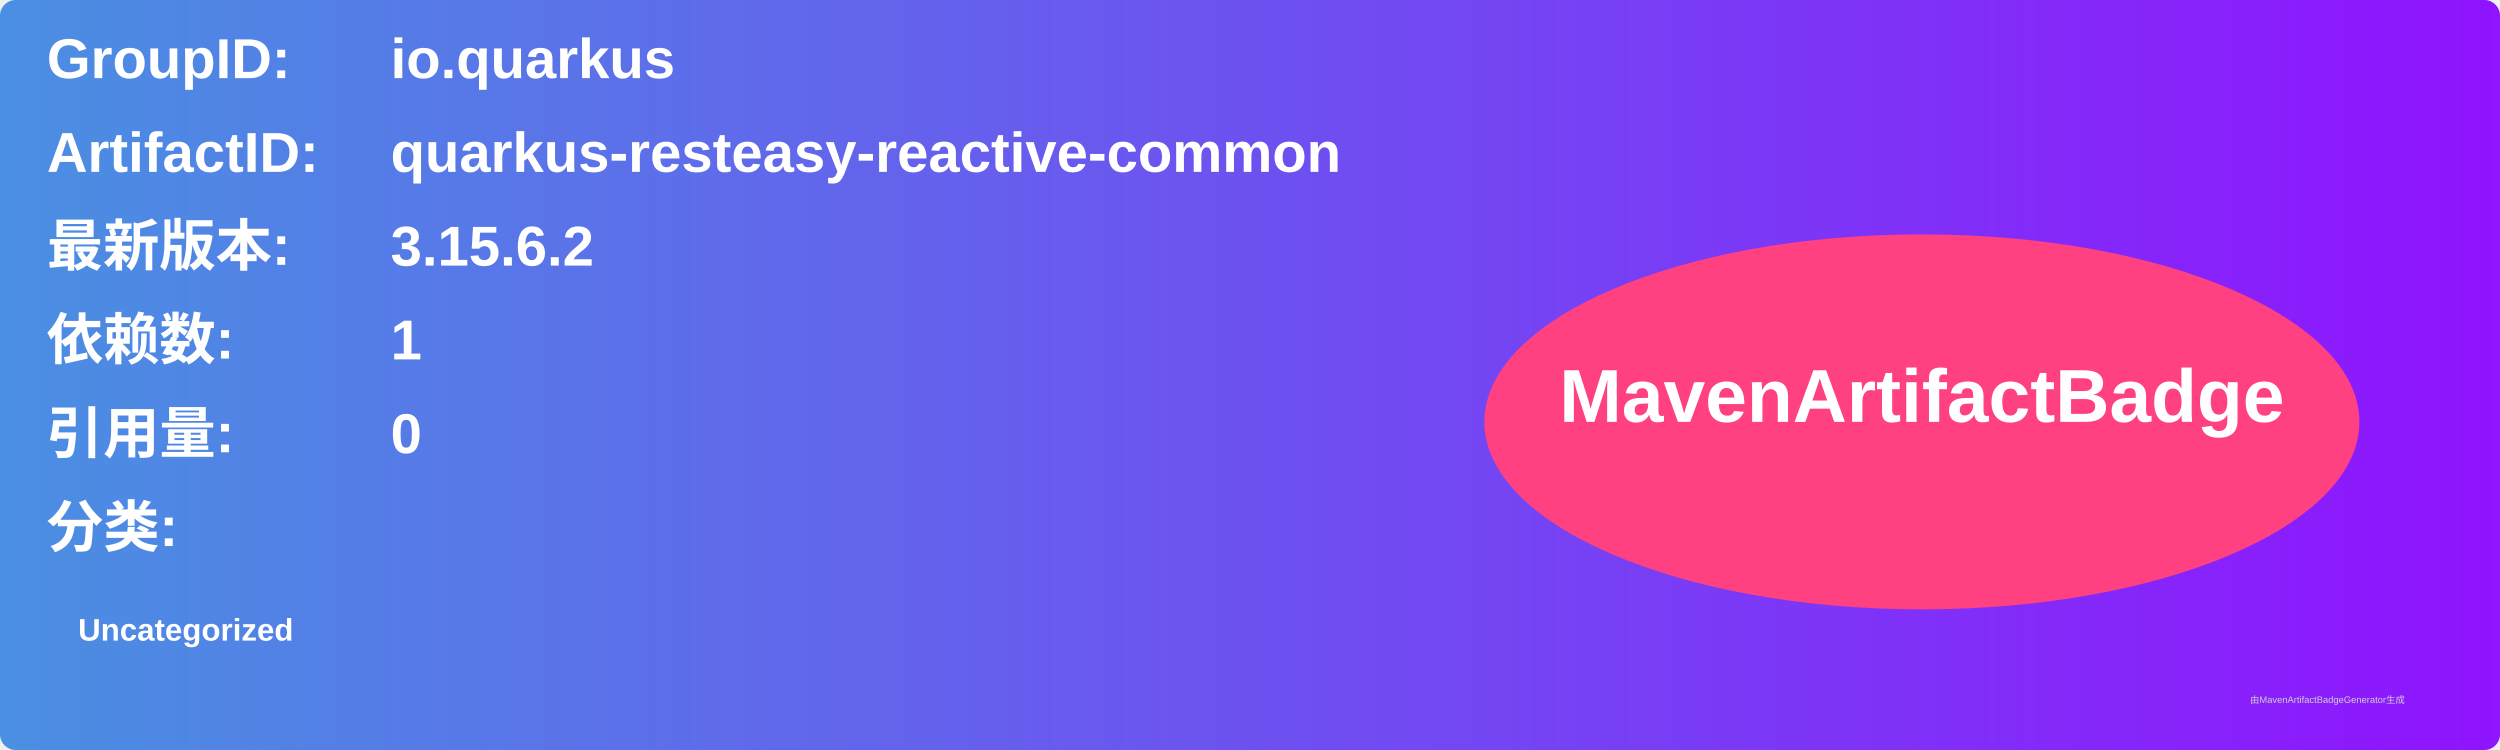
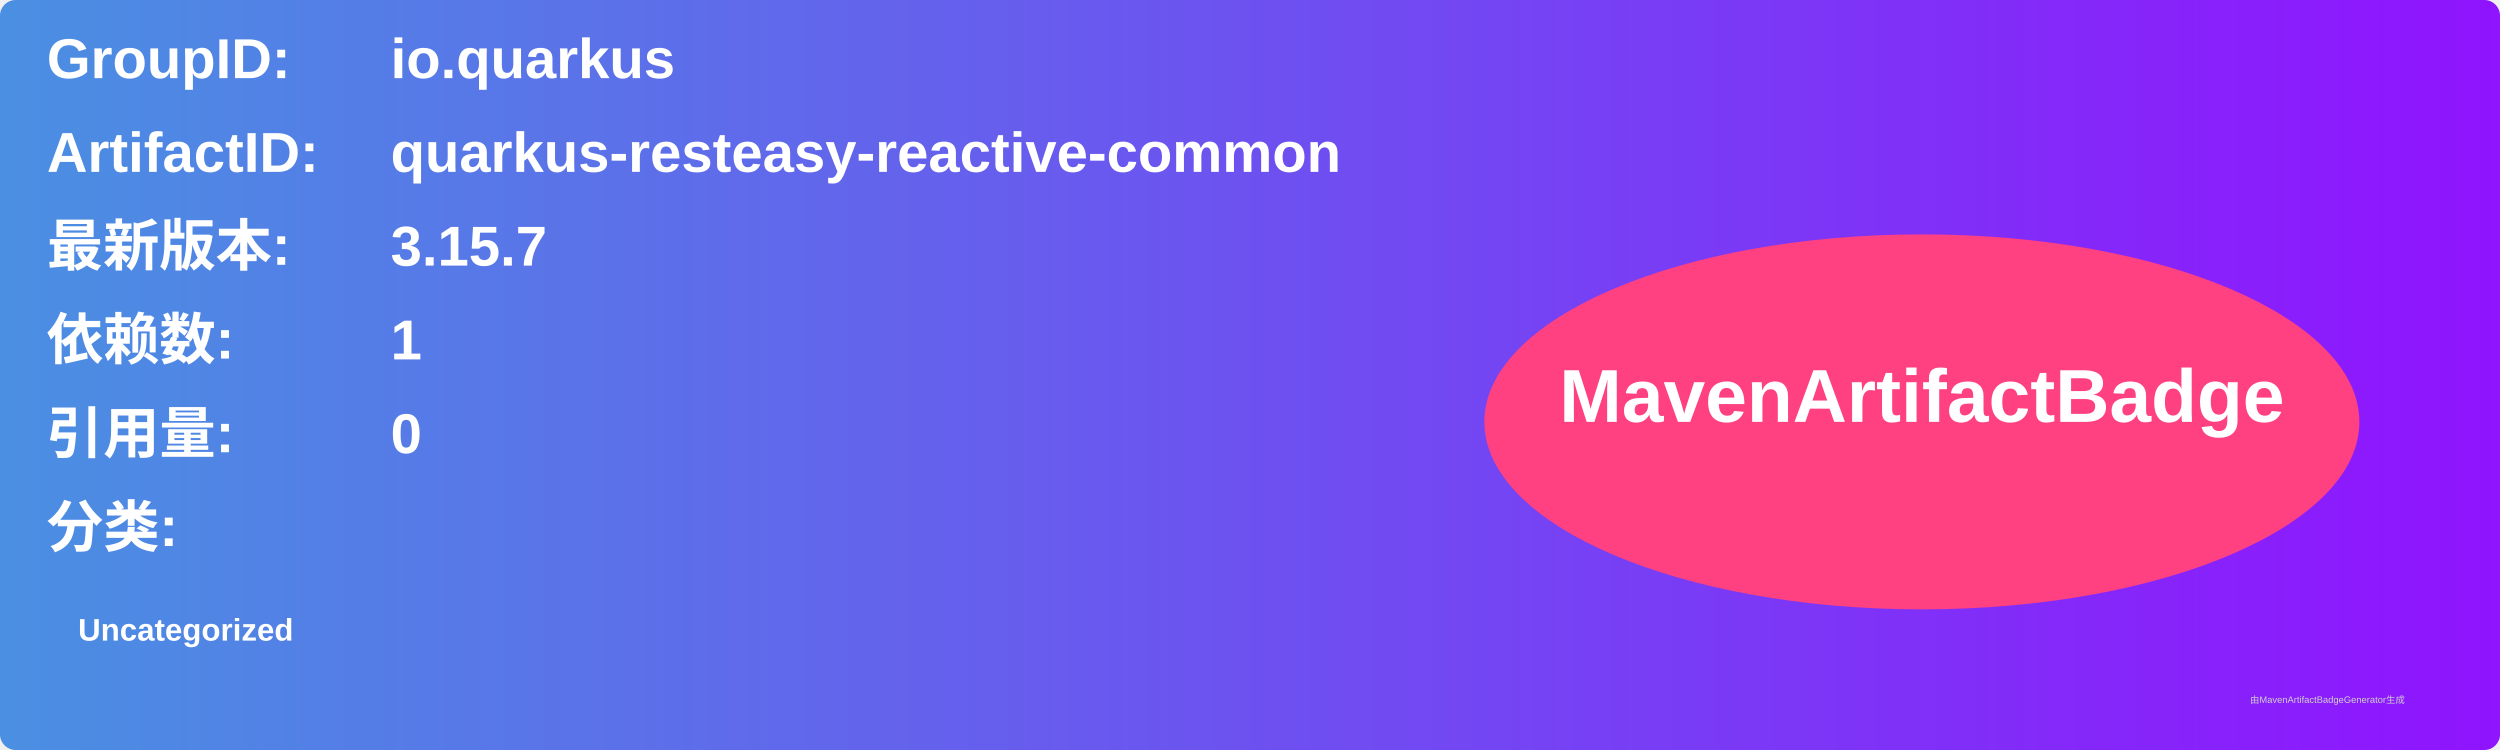
<svg xmlns="http://www.w3.org/2000/svg" width="800" height="240" viewBox="0 0 800 240">
  <linearGradient id="grad" x1="0%" y1="0%" x2="100%" y2="0%">
    <stop offset="0%" stop-color="#4a90e2" />
    <stop offset="100%" stop-color="#9013fe" />
  </linearGradient>
  <rect width="100%" height="100%" rx="5" ry="5" fill="url(#grad)" />
  <g transform="translate(15, 15)">
    <text x="0" y="10" font-family="Arial" font-size="18" fill="white" font-weight="bold" width="260">GroupID:</text>
    <text x="110" y="10" font-family="Arial" font-size="18" fill="white" font-weight="bold" width="460">io.quarkus</text>
    <text x="0" y="40" font-family="Arial" font-size="18" fill="white" font-weight="bold" width="260">ArtifactID:</text>
    <text x="110" y="40" font-family="Arial" font-size="18" fill="white" font-weight="bold" width="460">quarkus-resteasy-reactive-common</text>
    <text x="0" y="70" font-family="Arial" font-size="18" fill="white" font-weight="bold">最新版本:</text>
    <text x="110" y="70" font-family="Arial" font-size="18" fill="white" font-weight="bold">
-       <tspan font-weight="bold">3.15.6.2</tspan>
+       <tspan font-weight="bold">3.15.7</tspan>
    </text>
    <text x="0" y="100" font-family="Arial" font-size="18" fill="white" font-weight="bold">依赖数: </text>
    <text x="110" y="100" font-family="Arial" font-size="18" fill="white">
      <tspan font-weight="bold">1</tspan>
    </text>
    <text x="0" y="130" font-family="Arial" font-size="18" fill="white" font-weight="bold">引用量: </text>
    <text x="110" y="130" font-family="Arial" font-size="18" fill="white">
      <tspan font-weight="bold">0</tspan>
    </text>
    <text x="0" y="160" font-family="Arial" font-size="18" fill="white" font-weight="bold">分类:</text>
    <text x="10" y="190" font-family="Arial" font-size="10" fill="white">
      <tspan font-weight="bold">Uncategorized</tspan>
    </text>
    <ellipse cx="600" cy="120" rx="140" ry="60" fill="#ff4081" />
    <text x="600" y="120" text-anchor="middle" font-family="Arial" font-size="24" fill="white" font-weight="bold">MavenArtifactBadge</text>
  </g>
  <text x="720" y="225" font-family="Arial" font-size="3" fill="#d0d0d0">由MavenArtifactBadgeGenerator生成</text>
</svg>
